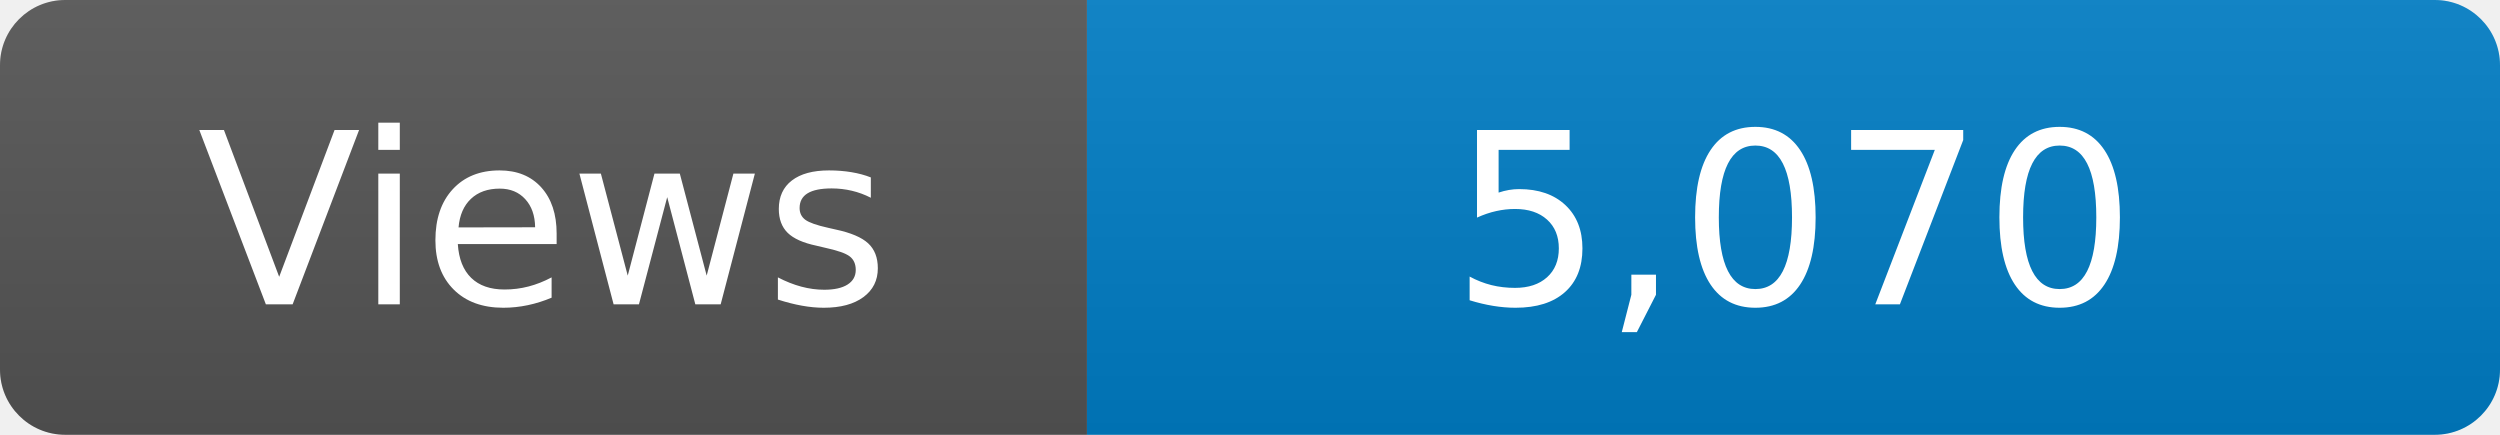
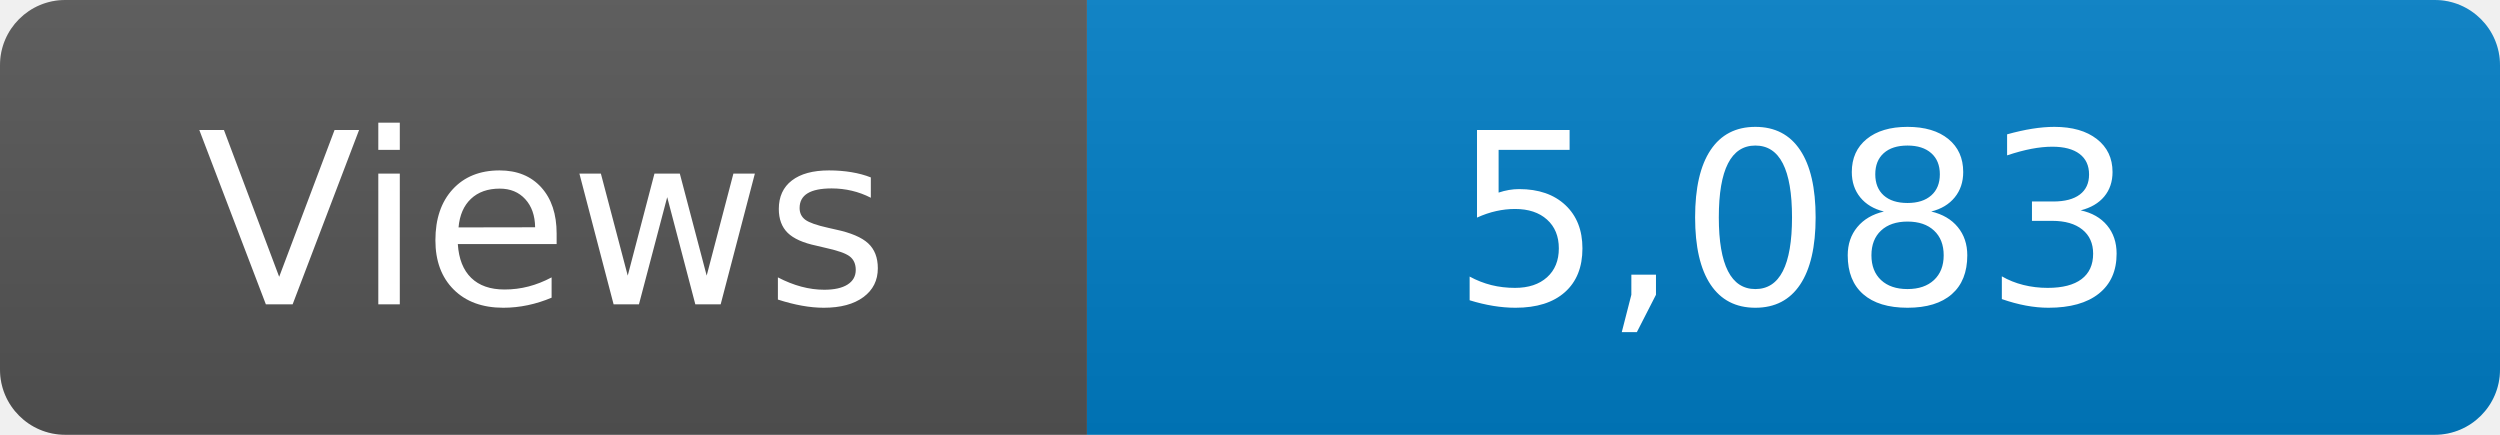
<svg xmlns="http://www.w3.org/2000/svg" width="115" height="20" role="img" aria-label="Maintained?: yes">
  <linearGradient id="s" x2="0" y2="100%">
    <stop offset="0" stop-color="#bbb" stop-opacity=".1" />
    <stop offset="1" stop-opacity=".1" />
  </linearGradient>
  <clipPath id="r">
    <rect width="115" height="20" rx="3" fill="#fff" />
  </clipPath>
  <g clip-path="url(#r)">
    <rect width="50" height="20" fill="#555" />
    <rect x="50" width="160" height="20" fill="#007ec6" />
    <rect width="115" height="20" fill="url(#s)" />
  </g>
  <g fill="#fff" text-anchor="middle" font-family="Verdana,Geneva,DejaVu Sans,sans-serif" font-size="110">
    <text x="250" y="140" transform="scale(.1)" fill="#fff">Views</text>
-     <text x="825" y="140" transform="scale(.1)" fill="#fff">5,070</text>
+     <text x="825" y="140" transform="scale(.1)" fill="#fff">5,083</text>
  </g>
</svg>
